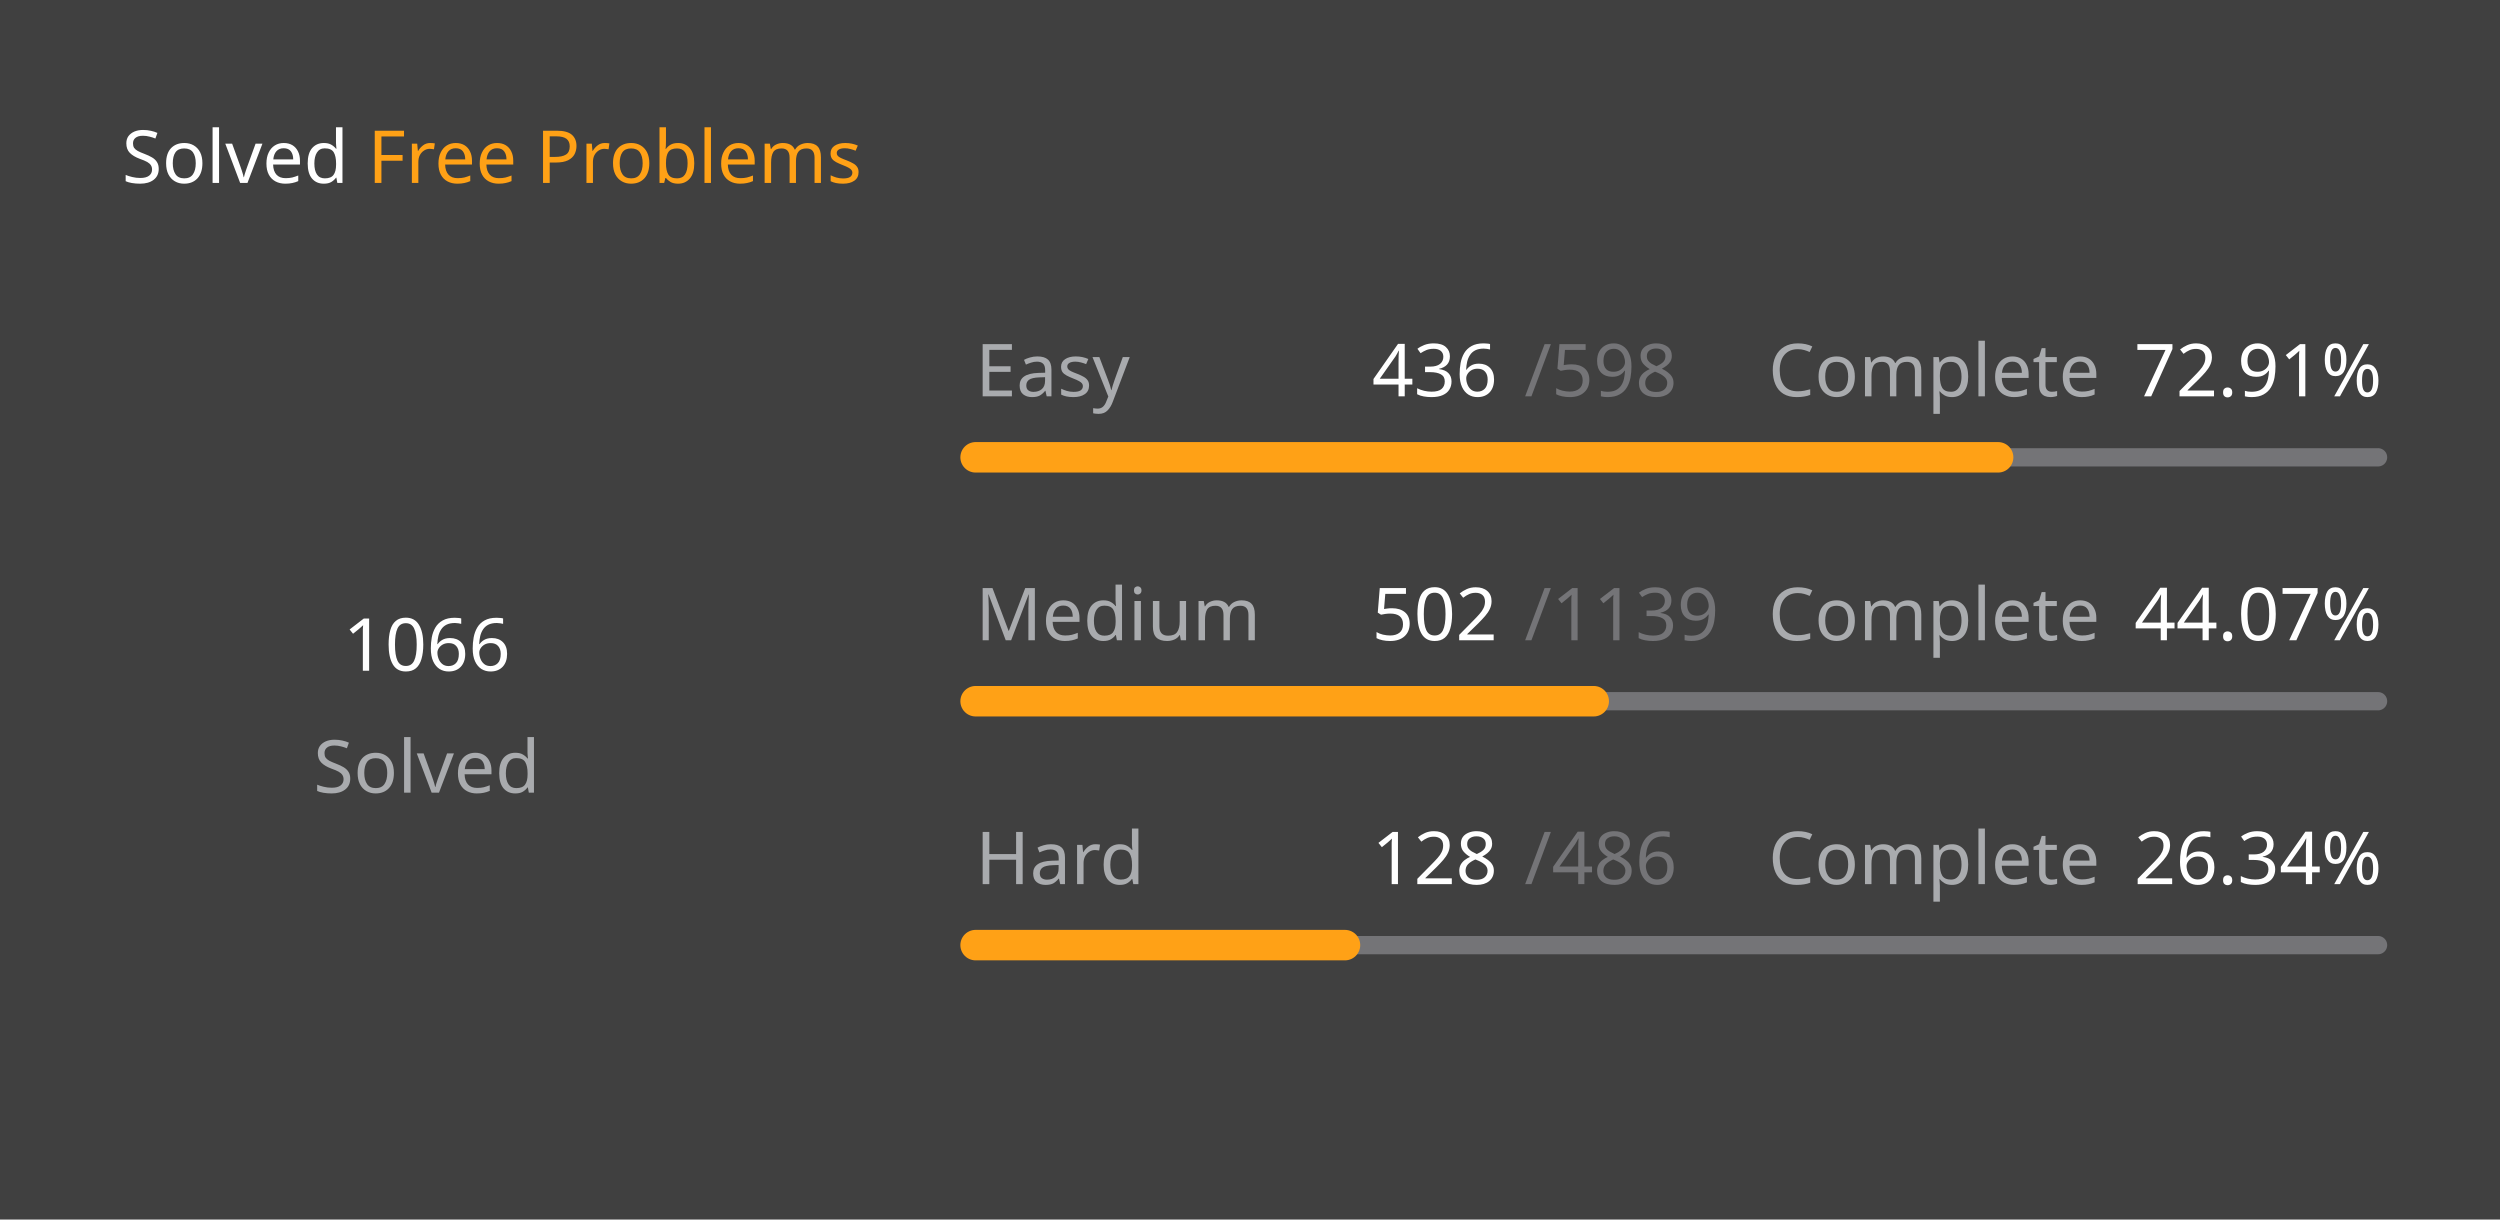
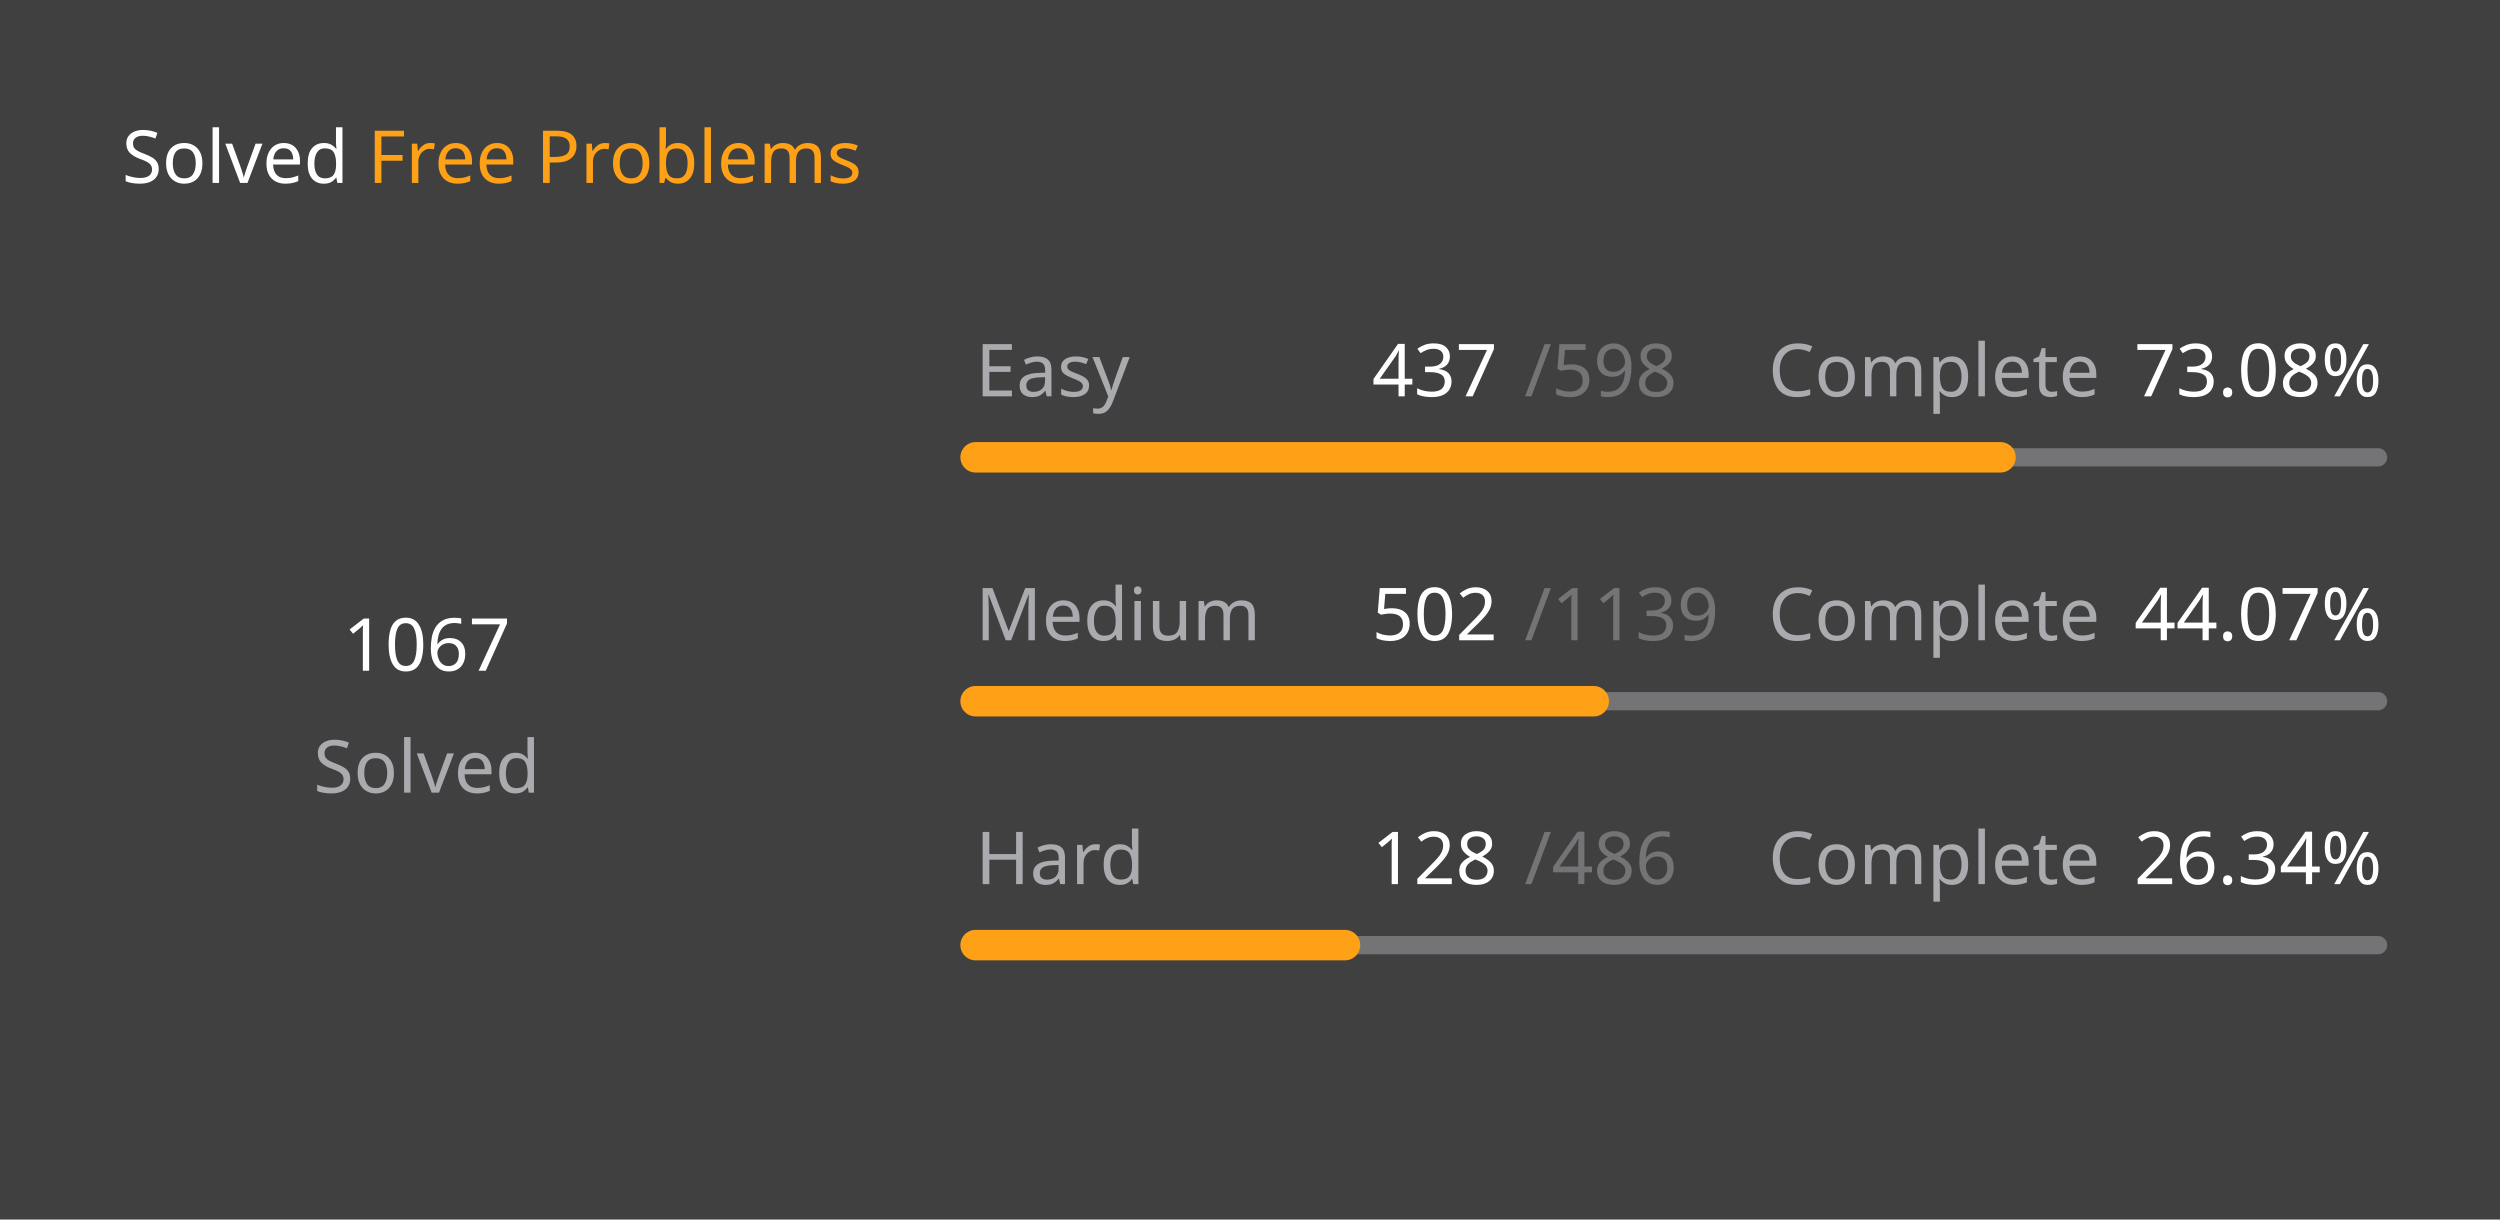
<svg xmlns="http://www.w3.org/2000/svg" version="1.1" height="200" width="410" viewBox="0 0 410 200">
  <style>*{font-family: "Segoe UI", Tahoma, Geneva, Verdana, sans-serif;}</style>
  <style>.title{font-weight: 500;font-size: 1rem;}</style>
  <style>.rotate-90{transform: rotate(-90deg);transform-origin: center;transform-box: fill-box;}</style>
  <style>.state{font-size: .75rem;}</style>
  <style>.light{color: #ffffff;fill: #ffffff;}</style>
  <style>.light-gray{color: #eff2f699;fill: #eff2f699;}</style>
  <style>.dark-gray{color: #ebebf54d;fill: #ebebf54d;}</style>
  <style>.gray{color: #747474;fill: #747474;}</style>
  <style>.orange{color: #ffa116;fill: #ffa116;}</style>
  <style>.background{color: #404040;fill: #404040;}</style>
  <rect fill="#404040" x="0" y="0" width="410" height="200" rx="0.5rem" />
  <g text-anchor="start" text-decoration="1" class="title">
    <text x="20" y="30">
      <tspan class="light">Solved</tspan>
      <tspan class="orange">Free Problems</tspan>
    </text>
  </g>
  <g class="rotate-90">
    <circle fill="none" cx="70" cy="110" r="46" stroke="#747474" stroke-width="3" stroke-linecap="round" />
-     <circle fill="none" cx="70" cy="110" r="46" stroke="#ffa116" stroke-width="5" stroke-linecap="round" stroke-dasharray="138.598 150.429" stroke-dashoffset="0" data-difficult="ALL" />
+     <circle fill="none" cx="70" cy="110" r="46" stroke="#ffa116" stroke-width="5" stroke-linecap="round" stroke-dasharray="138.728 150.299" stroke-dashoffset="0" data-difficult="ALL" />
  </g>
  <g class="state">
    <g text-anchor="middle">
-       <text x="70" y="110" class="light" font-size="1.2rem">1066</text>
+       <text x="70" y="110" class="light" font-size="1.2rem">1067</text>
      <text x="70" y="130" class="light-gray">Solved</text>
    </g>
    <g>
      <text x="160" y="65" class="light-gray">Easy</text>
-       <text x="225" y="65" class="light">436</text>
+       <text x="225" y="65" class="light">437</text>
      <text x="250" y="65" class="dark-gray">/598</text>
      <text x="290" y="65" class="light-gray">Complete</text>
-       <text x="350" y="65" class="light">72.91%</text>
+       <text x="350" y="65" class="light">73.08%</text>
      <path d="M 160 75 L 390 75" stroke-linecap="round" stroke-linejoin="round" stroke="#ebebf54d" stroke-width="3" />
-       <path d="M 160 75 L 327.692 75" stroke-linecap="round" stroke-linejoin="round" stroke="#ffa116" stroke-width="5" />
+       <path d="M 160 75 L 328.077 75" stroke-linecap="round" stroke-linejoin="round" stroke="#ffa116" stroke-width="5" />
    </g>
    <g>
      <text x="160" y="105" class="light-gray">Medium</text>
      <text x="225" y="105" class="light">502</text>
      <text x="250" y="105" class="dark-gray">/1139</text>
      <text x="290" y="105" class="light-gray">Complete</text>
      <text x="350" y="105" class="light">44.07%</text>
      <path d="M 160 115 L 390 115" stroke-linecap="round" stroke-linejoin="round" stroke="#ebebf54d" stroke-width="3" />
      <path d="M 160 115 L 261.37 115" stroke-linecap="round" stroke-linejoin="round" stroke="#ffa116" stroke-width="5" />
    </g>
    <g>
      <text x="160" y="145" class="light-gray">Hard</text>
      <text x="225" y="145" class="light">128</text>
      <text x="250" y="145" class="dark-gray">/486</text>
      <text x="290" y="145" class="light-gray">Complete</text>
      <text x="350" y="145" class="light">26.34%</text>
      <path d="M 160 155 L 390 155" stroke-linecap="round" stroke-linejoin="round" stroke="#ebebf54d" stroke-width="3" />
      <path d="M 160 155 L 220.576 155" stroke-linecap="round" stroke-linejoin="round" stroke="#ffa116" stroke-width="5" />
    </g>
  </g>
</svg>
